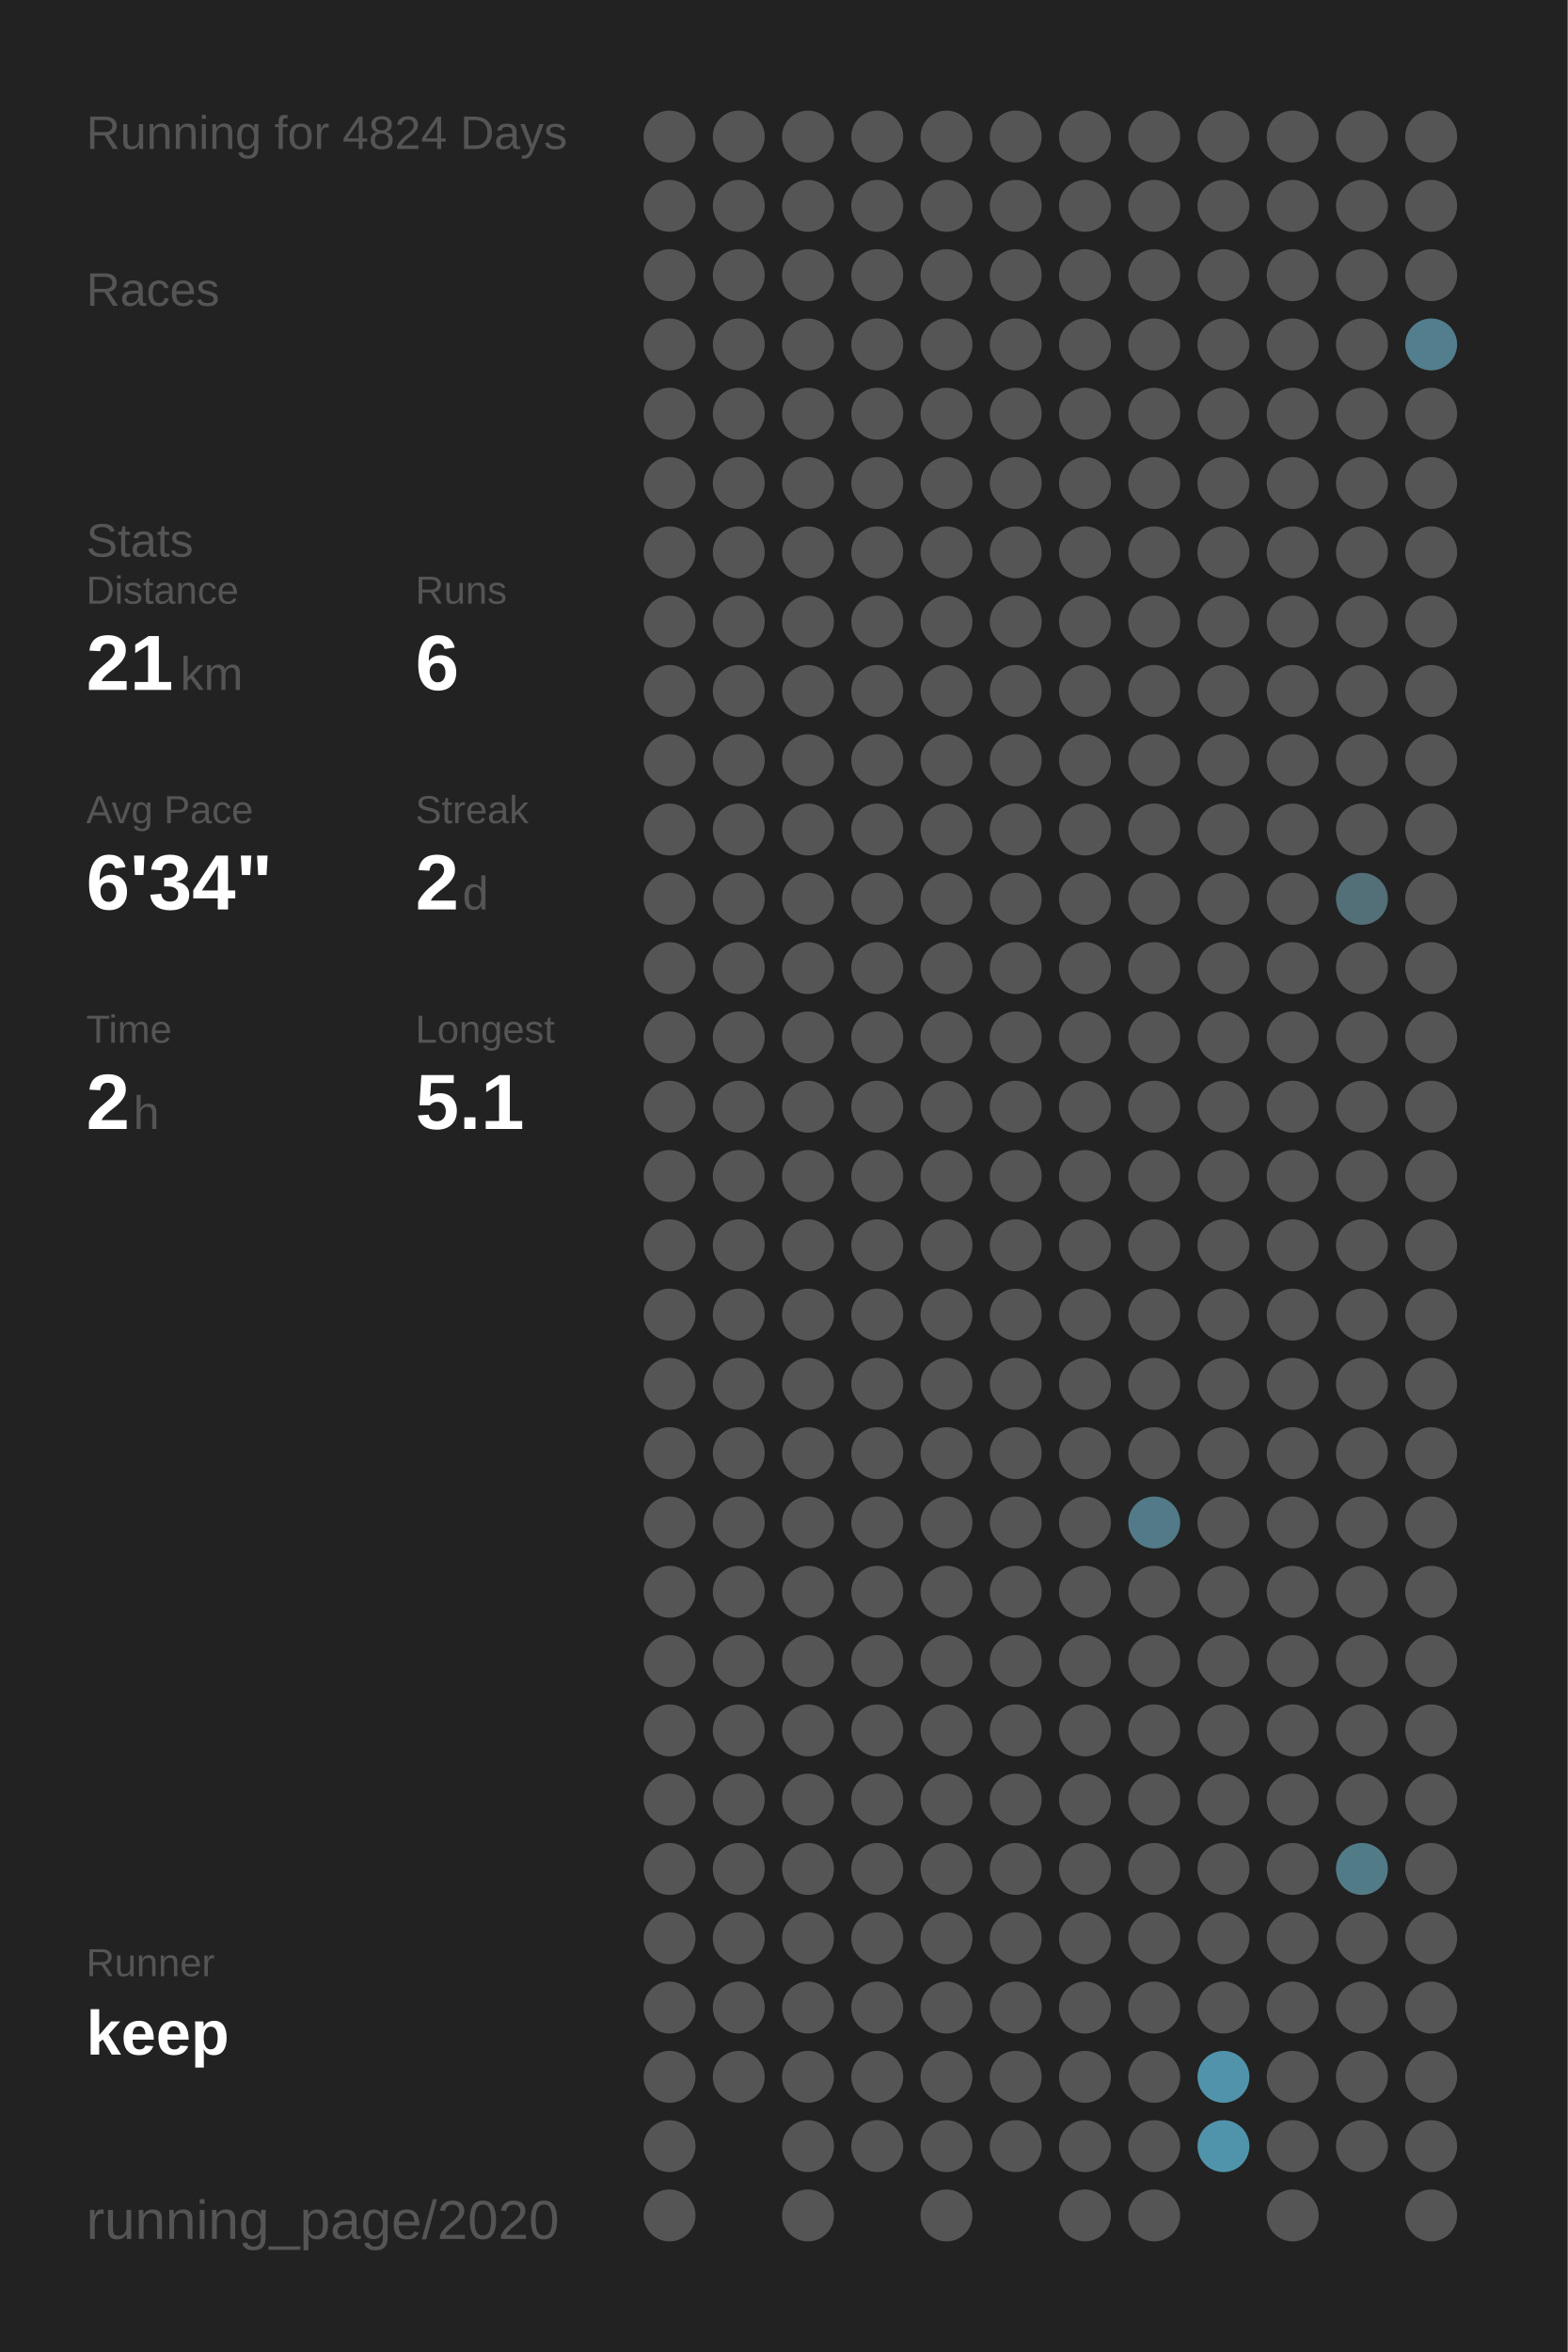
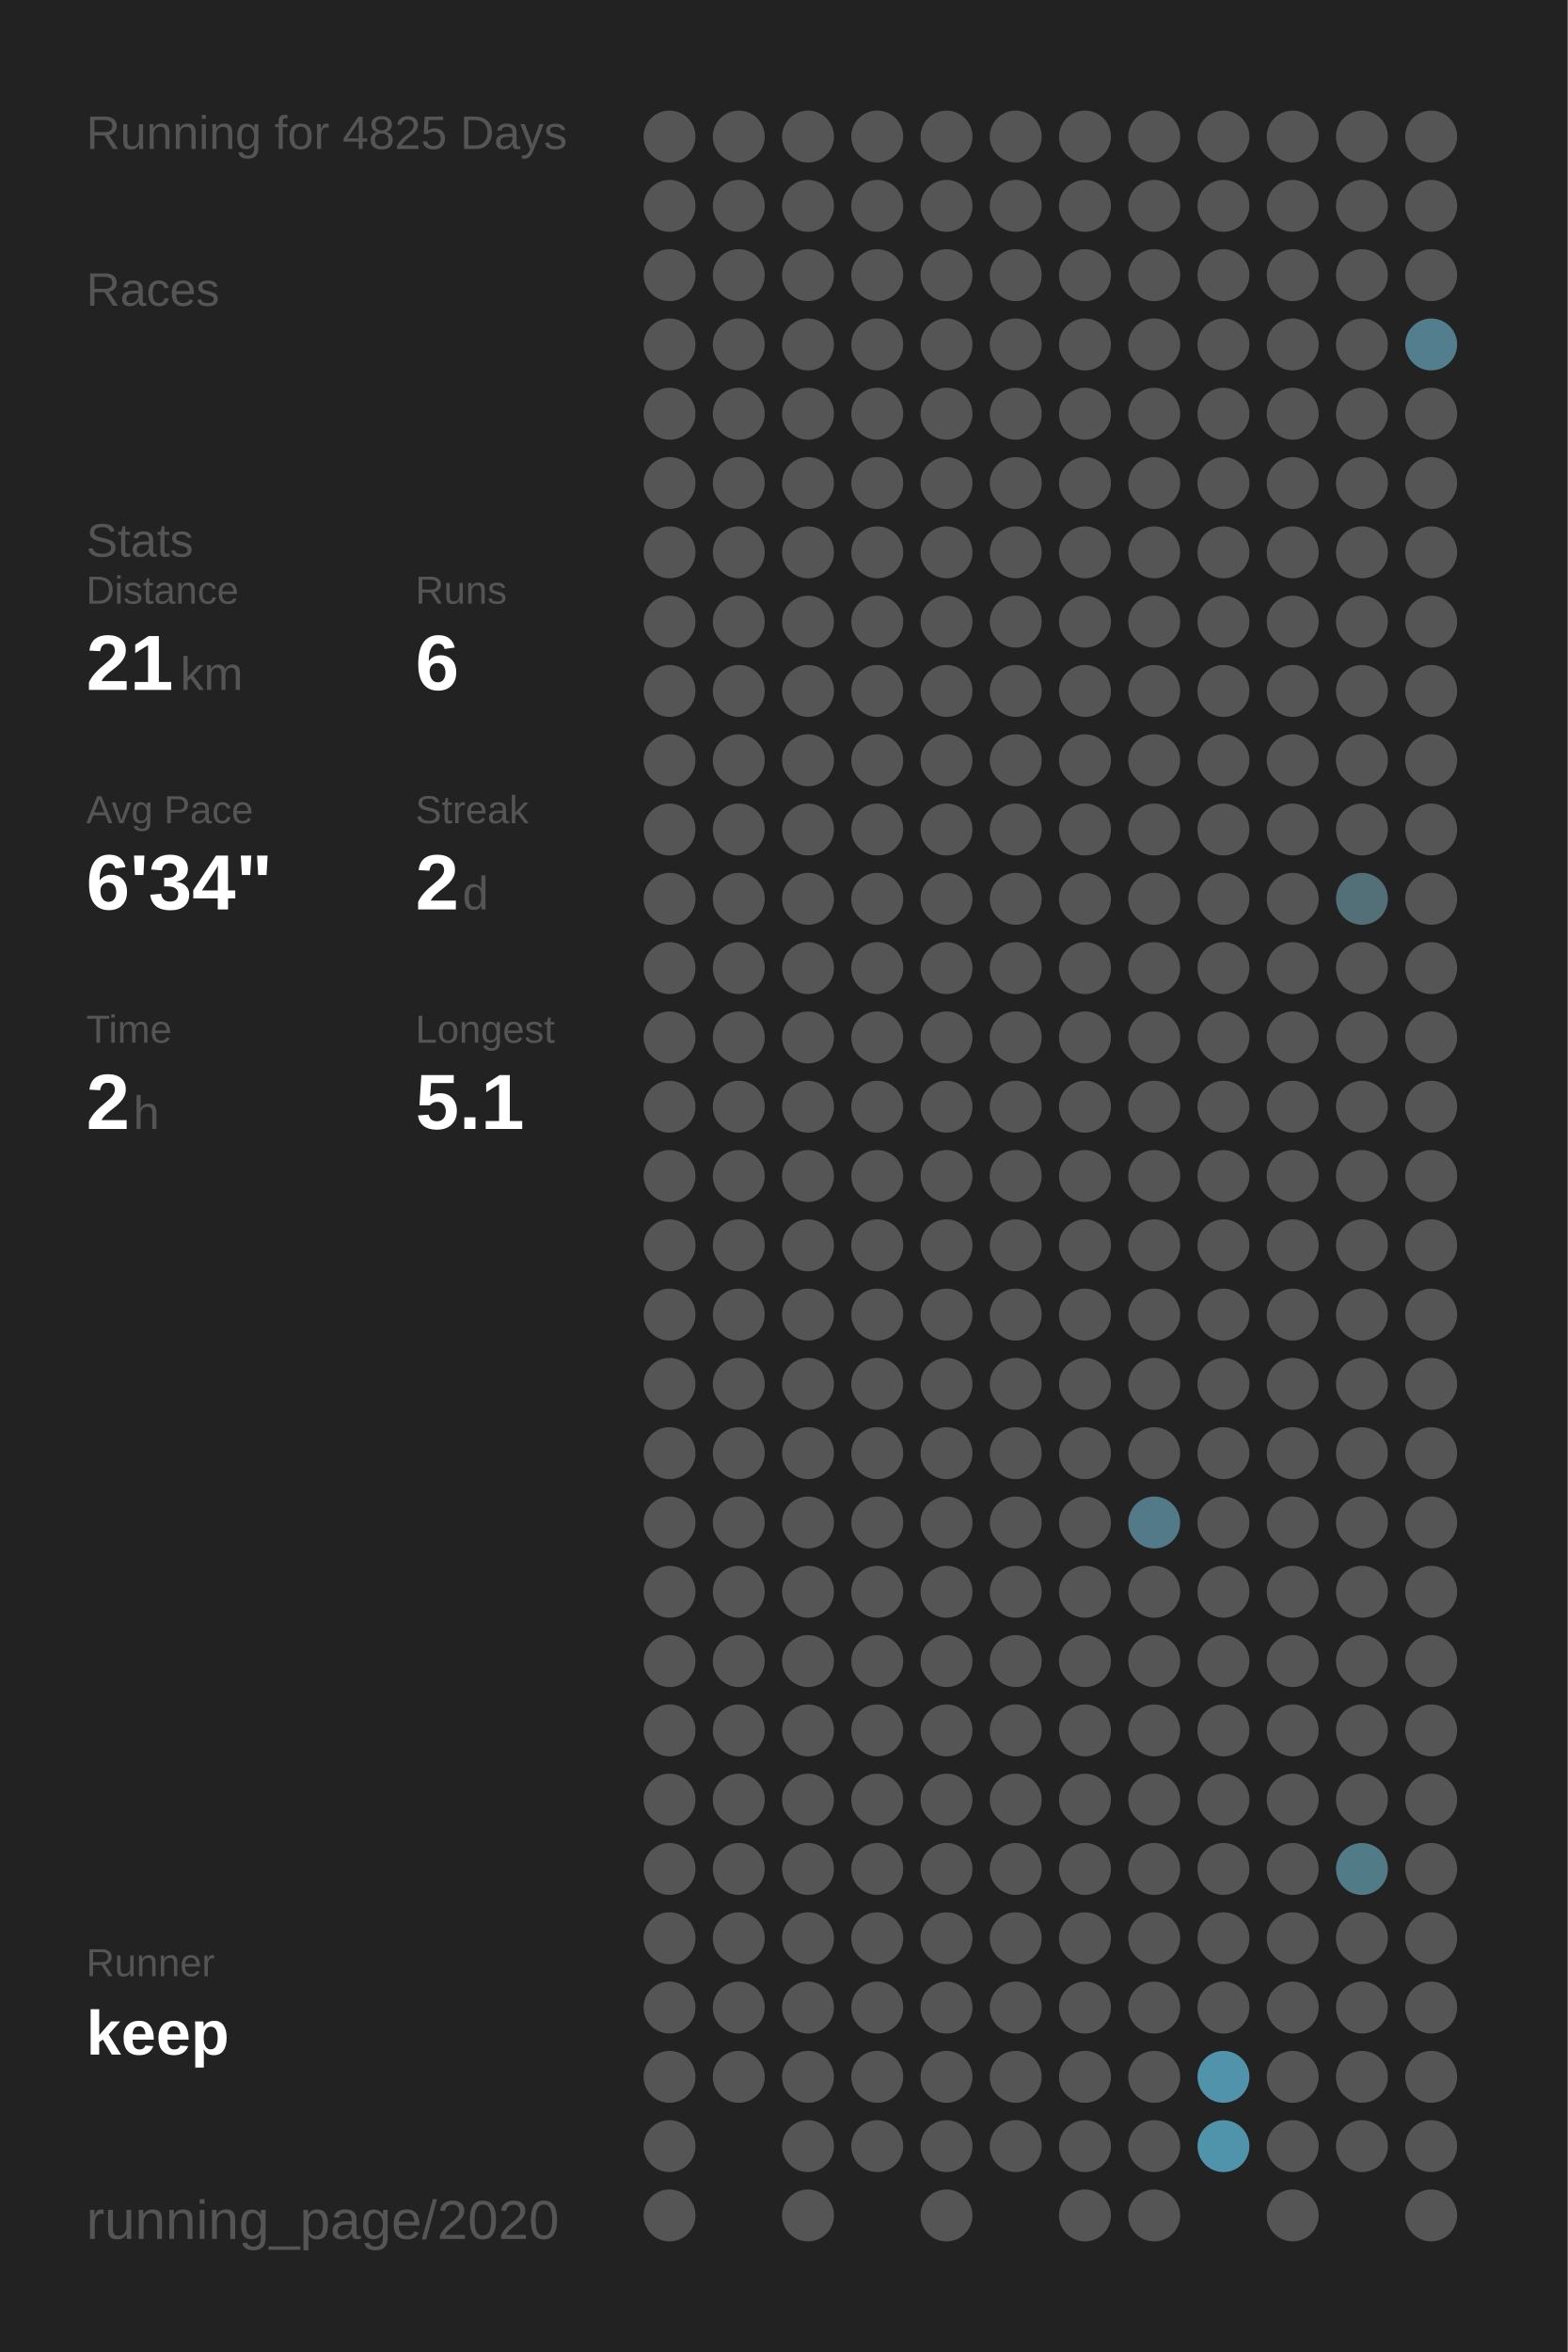
<svg xmlns="http://www.w3.org/2000/svg" baseProfile="full" height="300mm" version="1.1" viewBox="0,0,200,300" width="200mm">
  <defs />
  <rect fill="#222222" height="300" width="200" x="0" y="0" />
-   <text fill="#555555" style="font-size:6px; font-family:Arial;" x="11" y="19">Running for 4824 Days</text>
+   <text fill="#555555" style="font-size:6px; font-family:Arial;" x="11" y="19">Running for 4825 Days</text>
  <text fill="#555555" style="font-size:6px; font-family:Arial;" x="11" y="39">Races</text>
  <text fill="#555555" style="font-size:6px; font-family:Arial;" x="11" y="71">Stats</text>
  <text fill="#555555" style="font-size:5px; font-family:Arial;" x="11" y="77">Distance</text>
  <text fill="#FFFFFF" style="font-size:10px; font-family:Arial; font-weight:bold;" x="11" y="88">21</text>
  <text fill="#555555" style="font-size:6px; font-family:Arial;" x="23" y="88">km</text>
  <text fill="#555555" style="font-size:5px; font-family:Arial;" x="53" y="77">Runs</text>
  <text fill="#FFFFFF" style="font-size:10px; font-family:Arial; font-weight:bold;" x="53" y="88">6</text>
  <text fill="#555555" style="font-size:5px; font-family:Arial;" x="11" y="105">Avg Pace</text>
  <text fill="#FFFFFF" style="font-size:10px; font-family:Arial; font-weight:bold;" x="11" y="116">6'34"</text>
  <text fill="#555555" style="font-size:5px; font-family:Arial;" x="53" y="105">Streak</text>
  <text fill="#FFFFFF" style="font-size:10px; font-family:Arial; font-weight:bold;" x="53" y="116">2</text>
  <text fill="#555555" style="font-size:6px; font-family:Arial;" x="59" y="116">d</text>
  <text fill="#555555" style="font-size:5px; font-family:Arial;" x="11" y="133">Time</text>
  <text fill="#FFFFFF" style="font-size:10px; font-family:Arial; font-weight:bold;" x="11" y="144">2</text>
  <text fill="#555555" style="font-size:6px; font-family:Arial;" x="17" y="144">h</text>
  <text fill="#555555" style="font-size:5px; font-family:Arial;" x="53" y="133">Longest</text>
  <text fill="#FFFFFF" style="font-size:10px; font-family:Arial; font-weight:bold;" x="53" y="144">5.1</text>
  <text fill="#555555" style="font-size:5px; font-family:Arial;" x="11" y="252.065">Runner</text>
  <text fill="#FFFFFF" style="font-size:8px; font-family:Arial; font-weight:bold;" x="11" y="262.065">keep</text>
  <text fill="#555555" style="font-size:7px; font-family:Arial;" x="11" y="285.581">running_page/2020</text>
  <circle cx="85.417" cy="17.419" fill="#555555" r="3.312" />
  <circle cx="85.417" cy="26.258" fill="#555555" r="3.312" />
  <circle cx="85.417" cy="35.097" fill="#555555" r="3.312" />
  <circle cx="85.417" cy="43.935" fill="#555555" r="3.312" />
  <circle cx="85.417" cy="52.774" fill="#555555" r="3.312" />
  <circle cx="85.417" cy="61.613" fill="#555555" r="3.312" />
  <circle cx="85.417" cy="70.452" fill="#555555" r="3.312" />
  <circle cx="85.417" cy="79.29" fill="#555555" r="3.312" />
  <circle cx="85.417" cy="88.129" fill="#555555" r="3.312" />
  <circle cx="85.417" cy="96.968" fill="#555555" r="3.312" />
  <circle cx="85.417" cy="105.806" fill="#555555" r="3.312" />
  <circle cx="85.417" cy="114.645" fill="#555555" r="3.312" />
  <circle cx="85.417" cy="123.484" fill="#555555" r="3.312" />
  <circle cx="85.417" cy="132.323" fill="#555555" r="3.312" />
  <circle cx="85.417" cy="141.161" fill="#555555" r="3.312" />
  <circle cx="85.417" cy="150" fill="#555555" r="3.312" />
  <circle cx="85.417" cy="158.839" fill="#555555" r="3.312" />
  <circle cx="85.417" cy="167.677" fill="#555555" r="3.312" />
  <circle cx="85.417" cy="176.516" fill="#555555" r="3.312" />
  <circle cx="85.417" cy="185.355" fill="#555555" r="3.312" />
  <circle cx="85.417" cy="194.194" fill="#555555" r="3.312" />
  <circle cx="85.417" cy="203.032" fill="#555555" r="3.312" />
  <circle cx="85.417" cy="211.871" fill="#555555" r="3.312" />
  <circle cx="85.417" cy="220.71" fill="#555555" r="3.312" />
  <circle cx="85.417" cy="229.548" fill="#555555" r="3.312" />
  <circle cx="85.417" cy="238.387" fill="#555555" r="3.312" />
  <circle cx="85.417" cy="247.226" fill="#555555" r="3.312" />
  <circle cx="85.417" cy="256.065" fill="#555555" r="3.312" />
  <circle cx="85.417" cy="264.903" fill="#555555" r="3.312" />
  <circle cx="85.417" cy="273.742" fill="#555555" r="3.312" />
  <circle cx="85.417" cy="282.581" fill="#555555" r="3.312" />
  <circle cx="94.25" cy="17.419" fill="#555555" r="3.312" />
  <circle cx="94.25" cy="26.258" fill="#555555" r="3.312" />
  <circle cx="94.25" cy="35.097" fill="#555555" r="3.312" />
  <circle cx="94.25" cy="43.935" fill="#555555" r="3.312" />
  <circle cx="94.25" cy="52.774" fill="#555555" r="3.312" />
  <circle cx="94.25" cy="61.613" fill="#555555" r="3.312" />
  <circle cx="94.25" cy="70.452" fill="#555555" r="3.312" />
  <circle cx="94.25" cy="79.29" fill="#555555" r="3.312" />
  <circle cx="94.25" cy="88.129" fill="#555555" r="3.312" />
  <circle cx="94.25" cy="96.968" fill="#555555" r="3.312" />
  <circle cx="94.25" cy="105.806" fill="#555555" r="3.312" />
  <circle cx="94.25" cy="114.645" fill="#555555" r="3.312" />
  <circle cx="94.25" cy="123.484" fill="#555555" r="3.312" />
  <circle cx="94.25" cy="132.323" fill="#555555" r="3.312" />
  <circle cx="94.25" cy="141.161" fill="#555555" r="3.312" />
  <circle cx="94.25" cy="150" fill="#555555" r="3.312" />
  <circle cx="94.25" cy="158.839" fill="#555555" r="3.312" />
  <circle cx="94.25" cy="167.677" fill="#555555" r="3.312" />
  <circle cx="94.25" cy="176.516" fill="#555555" r="3.312" />
  <circle cx="94.25" cy="185.355" fill="#555555" r="3.312" />
  <circle cx="94.25" cy="194.194" fill="#555555" r="3.312" />
  <circle cx="94.25" cy="203.032" fill="#555555" r="3.312" />
  <circle cx="94.25" cy="211.871" fill="#555555" r="3.312" />
  <circle cx="94.25" cy="220.71" fill="#555555" r="3.312" />
  <circle cx="94.25" cy="229.548" fill="#555555" r="3.312" />
  <circle cx="94.25" cy="238.387" fill="#555555" r="3.312" />
  <circle cx="94.25" cy="247.226" fill="#555555" r="3.312" />
  <circle cx="94.25" cy="256.065" fill="#555555" r="3.312" />
  <circle cx="94.25" cy="264.903" fill="#555555" r="3.312" />
  <circle cx="103.083" cy="17.419" fill="#555555" r="3.312" />
  <circle cx="103.083" cy="26.258" fill="#555555" r="3.312" />
  <circle cx="103.083" cy="35.097" fill="#555555" r="3.312" />
  <circle cx="103.083" cy="43.935" fill="#555555" r="3.312" />
  <circle cx="103.083" cy="52.774" fill="#555555" r="3.312" />
  <circle cx="103.083" cy="61.613" fill="#555555" r="3.312" />
  <circle cx="103.083" cy="70.452" fill="#555555" r="3.312" />
  <circle cx="103.083" cy="79.29" fill="#555555" r="3.312" />
  <circle cx="103.083" cy="88.129" fill="#555555" r="3.312" />
  <circle cx="103.083" cy="96.968" fill="#555555" r="3.312" />
  <circle cx="103.083" cy="105.806" fill="#555555" r="3.312" />
  <circle cx="103.083" cy="114.645" fill="#555555" r="3.312" />
  <circle cx="103.083" cy="123.484" fill="#555555" r="3.312" />
  <circle cx="103.083" cy="132.323" fill="#555555" r="3.312" />
  <circle cx="103.083" cy="141.161" fill="#555555" r="3.312" />
  <circle cx="103.083" cy="150" fill="#555555" r="3.312" />
  <circle cx="103.083" cy="158.839" fill="#555555" r="3.312" />
  <circle cx="103.083" cy="167.677" fill="#555555" r="3.312" />
  <circle cx="103.083" cy="176.516" fill="#555555" r="3.312" />
  <circle cx="103.083" cy="185.355" fill="#555555" r="3.312" />
  <circle cx="103.083" cy="194.194" fill="#555555" r="3.312" />
  <circle cx="103.083" cy="203.032" fill="#555555" r="3.312" />
  <circle cx="103.083" cy="211.871" fill="#555555" r="3.312" />
  <circle cx="103.083" cy="220.71" fill="#555555" r="3.312" />
  <circle cx="103.083" cy="229.548" fill="#555555" r="3.312" />
  <circle cx="103.083" cy="238.387" fill="#555555" r="3.312" />
  <circle cx="103.083" cy="247.226" fill="#555555" r="3.312" />
  <circle cx="103.083" cy="256.065" fill="#555555" r="3.312" />
  <circle cx="103.083" cy="264.903" fill="#555555" r="3.312" />
  <circle cx="103.083" cy="273.742" fill="#555555" r="3.312" />
  <circle cx="103.083" cy="282.581" fill="#555555" r="3.312" />
  <circle cx="111.917" cy="17.419" fill="#555555" r="3.312" />
  <circle cx="111.917" cy="26.258" fill="#555555" r="3.312" />
  <circle cx="111.917" cy="35.097" fill="#555555" r="3.312" />
  <circle cx="111.917" cy="43.935" fill="#555555" r="3.312" />
  <circle cx="111.917" cy="52.774" fill="#555555" r="3.312" />
  <circle cx="111.917" cy="61.613" fill="#555555" r="3.312" />
  <circle cx="111.917" cy="70.452" fill="#555555" r="3.312" />
  <circle cx="111.917" cy="79.29" fill="#555555" r="3.312" />
  <circle cx="111.917" cy="88.129" fill="#555555" r="3.312" />
  <circle cx="111.917" cy="96.968" fill="#555555" r="3.312" />
  <circle cx="111.917" cy="105.806" fill="#555555" r="3.312" />
  <circle cx="111.917" cy="114.645" fill="#555555" r="3.312" />
  <circle cx="111.917" cy="123.484" fill="#555555" r="3.312" />
  <circle cx="111.917" cy="132.323" fill="#555555" r="3.312" />
  <circle cx="111.917" cy="141.161" fill="#555555" r="3.312" />
  <circle cx="111.917" cy="150" fill="#555555" r="3.312" />
  <circle cx="111.917" cy="158.839" fill="#555555" r="3.312" />
  <circle cx="111.917" cy="167.677" fill="#555555" r="3.312" />
  <circle cx="111.917" cy="176.516" fill="#555555" r="3.312" />
  <circle cx="111.917" cy="185.355" fill="#555555" r="3.312" />
  <circle cx="111.917" cy="194.194" fill="#555555" r="3.312" />
  <circle cx="111.917" cy="203.032" fill="#555555" r="3.312" />
  <circle cx="111.917" cy="211.871" fill="#555555" r="3.312" />
  <circle cx="111.917" cy="220.71" fill="#555555" r="3.312" />
  <circle cx="111.917" cy="229.548" fill="#555555" r="3.312" />
  <circle cx="111.917" cy="238.387" fill="#555555" r="3.312" />
  <circle cx="111.917" cy="247.226" fill="#555555" r="3.312" />
  <circle cx="111.917" cy="256.065" fill="#555555" r="3.312" />
  <circle cx="111.917" cy="264.903" fill="#555555" r="3.312" />
  <circle cx="111.917" cy="273.742" fill="#555555" r="3.312" />
  <circle cx="120.75" cy="17.419" fill="#555555" r="3.312" />
  <circle cx="120.75" cy="26.258" fill="#555555" r="3.312" />
  <circle cx="120.75" cy="35.097" fill="#555555" r="3.312" />
  <circle cx="120.75" cy="43.935" fill="#555555" r="3.312" />
  <circle cx="120.75" cy="52.774" fill="#555555" r="3.312" />
  <circle cx="120.75" cy="61.613" fill="#555555" r="3.312" />
  <circle cx="120.75" cy="70.452" fill="#555555" r="3.312" />
  <circle cx="120.75" cy="79.29" fill="#555555" r="3.312" />
  <circle cx="120.75" cy="88.129" fill="#555555" r="3.312" />
  <circle cx="120.75" cy="96.968" fill="#555555" r="3.312" />
  <circle cx="120.75" cy="105.806" fill="#555555" r="3.312" />
  <circle cx="120.75" cy="114.645" fill="#555555" r="3.312" />
  <circle cx="120.75" cy="123.484" fill="#555555" r="3.312" />
  <circle cx="120.75" cy="132.323" fill="#555555" r="3.312" />
  <circle cx="120.75" cy="141.161" fill="#555555" r="3.312" />
  <circle cx="120.75" cy="150" fill="#555555" r="3.312" />
  <circle cx="120.75" cy="158.839" fill="#555555" r="3.312" />
  <circle cx="120.75" cy="167.677" fill="#555555" r="3.312" />
  <circle cx="120.75" cy="176.516" fill="#555555" r="3.312" />
  <circle cx="120.75" cy="185.355" fill="#555555" r="3.312" />
  <circle cx="120.75" cy="194.194" fill="#555555" r="3.312" />
  <circle cx="120.75" cy="203.032" fill="#555555" r="3.312" />
  <circle cx="120.75" cy="211.871" fill="#555555" r="3.312" />
  <circle cx="120.75" cy="220.71" fill="#555555" r="3.312" />
  <circle cx="120.75" cy="229.548" fill="#555555" r="3.312" />
  <circle cx="120.75" cy="238.387" fill="#555555" r="3.312" />
  <circle cx="120.75" cy="247.226" fill="#555555" r="3.312" />
  <circle cx="120.75" cy="256.065" fill="#555555" r="3.312" />
  <circle cx="120.75" cy="264.903" fill="#555555" r="3.312" />
  <circle cx="120.75" cy="273.742" fill="#555555" r="3.312" />
  <circle cx="120.75" cy="282.581" fill="#555555" r="3.312" />
  <circle cx="129.583" cy="17.419" fill="#555555" r="3.312" />
  <circle cx="129.583" cy="26.258" fill="#555555" r="3.312" />
  <circle cx="129.583" cy="35.097" fill="#555555" r="3.312" />
  <circle cx="129.583" cy="43.935" fill="#555555" r="3.312" />
  <circle cx="129.583" cy="52.774" fill="#555555" r="3.312" />
  <circle cx="129.583" cy="61.613" fill="#555555" r="3.312" />
  <circle cx="129.583" cy="70.452" fill="#555555" r="3.312" />
  <circle cx="129.583" cy="79.29" fill="#555555" r="3.312" />
  <circle cx="129.583" cy="88.129" fill="#555555" r="3.312" />
  <circle cx="129.583" cy="96.968" fill="#555555" r="3.312" />
  <circle cx="129.583" cy="105.806" fill="#555555" r="3.312" />
  <circle cx="129.583" cy="114.645" fill="#555555" r="3.312" />
  <circle cx="129.583" cy="123.484" fill="#555555" r="3.312" />
  <circle cx="129.583" cy="132.323" fill="#555555" r="3.312" />
  <circle cx="129.583" cy="141.161" fill="#555555" r="3.312" />
  <circle cx="129.583" cy="150" fill="#555555" r="3.312" />
  <circle cx="129.583" cy="158.839" fill="#555555" r="3.312" />
  <circle cx="129.583" cy="167.677" fill="#555555" r="3.312" />
  <circle cx="129.583" cy="176.516" fill="#555555" r="3.312" />
  <circle cx="129.583" cy="185.355" fill="#555555" r="3.312" />
  <circle cx="129.583" cy="194.194" fill="#555555" r="3.312" />
  <circle cx="129.583" cy="203.032" fill="#555555" r="3.312" />
  <circle cx="129.583" cy="211.871" fill="#555555" r="3.312" />
  <circle cx="129.583" cy="220.71" fill="#555555" r="3.312" />
  <circle cx="129.583" cy="229.548" fill="#555555" r="3.312" />
  <circle cx="129.583" cy="238.387" fill="#555555" r="3.312" />
  <circle cx="129.583" cy="247.226" fill="#555555" r="3.312" />
  <circle cx="129.583" cy="256.065" fill="#555555" r="3.312" />
  <circle cx="129.583" cy="264.903" fill="#555555" r="3.312" />
  <circle cx="129.583" cy="273.742" fill="#555555" r="3.312" />
  <circle cx="138.417" cy="17.419" fill="#555555" r="3.312" />
  <circle cx="138.417" cy="26.258" fill="#555555" r="3.312" />
  <circle cx="138.417" cy="35.097" fill="#555555" r="3.312" />
  <circle cx="138.417" cy="43.935" fill="#555555" r="3.312" />
  <circle cx="138.417" cy="52.774" fill="#555555" r="3.312" />
  <circle cx="138.417" cy="61.613" fill="#555555" r="3.312" />
  <circle cx="138.417" cy="70.452" fill="#555555" r="3.312" />
  <circle cx="138.417" cy="79.29" fill="#555555" r="3.312" />
  <circle cx="138.417" cy="88.129" fill="#555555" r="3.312" />
  <circle cx="138.417" cy="96.968" fill="#555555" r="3.312" />
  <circle cx="138.417" cy="105.806" fill="#555555" r="3.312" />
  <circle cx="138.417" cy="114.645" fill="#555555" r="3.312" />
  <circle cx="138.417" cy="123.484" fill="#555555" r="3.312" />
  <circle cx="138.417" cy="132.323" fill="#555555" r="3.312" />
  <circle cx="138.417" cy="141.161" fill="#555555" r="3.312" />
  <circle cx="138.417" cy="150" fill="#555555" r="3.312" />
  <circle cx="138.417" cy="158.839" fill="#555555" r="3.312" />
  <circle cx="138.417" cy="167.677" fill="#555555" r="3.312" />
  <circle cx="138.417" cy="176.516" fill="#555555" r="3.312" />
  <circle cx="138.417" cy="185.355" fill="#555555" r="3.312" />
  <circle cx="138.417" cy="194.194" fill="#555555" r="3.312" />
  <circle cx="138.417" cy="203.032" fill="#555555" r="3.312" />
  <circle cx="138.417" cy="211.871" fill="#555555" r="3.312" />
  <circle cx="138.417" cy="220.71" fill="#555555" r="3.312" />
  <circle cx="138.417" cy="229.548" fill="#555555" r="3.312" />
  <circle cx="138.417" cy="238.387" fill="#555555" r="3.312" />
  <circle cx="138.417" cy="247.226" fill="#555555" r="3.312" />
  <circle cx="138.417" cy="256.065" fill="#555555" r="3.312" />
  <circle cx="138.417" cy="264.903" fill="#555555" r="3.312" />
  <circle cx="138.417" cy="273.742" fill="#555555" r="3.312" />
  <circle cx="138.417" cy="282.581" fill="#555555" r="3.312" />
  <circle cx="147.25" cy="17.419" fill="#555555" r="3.312" />
  <circle cx="147.25" cy="26.258" fill="#555555" r="3.312" />
  <circle cx="147.25" cy="35.097" fill="#555555" r="3.312" />
  <circle cx="147.25" cy="43.935" fill="#555555" r="3.312" />
  <circle cx="147.25" cy="52.774" fill="#555555" r="3.312" />
  <circle cx="147.25" cy="61.613" fill="#555555" r="3.312" />
  <circle cx="147.25" cy="70.452" fill="#555555" r="3.312" />
  <circle cx="147.25" cy="79.29" fill="#555555" r="3.312" />
  <circle cx="147.25" cy="88.129" fill="#555555" r="3.312" />
  <circle cx="147.25" cy="96.968" fill="#555555" r="3.312" />
  <circle cx="147.25" cy="105.806" fill="#555555" r="3.312" />
  <circle cx="147.25" cy="114.645" fill="#555555" r="3.312" />
  <circle cx="147.25" cy="123.484" fill="#555555" r="3.312" />
  <circle cx="147.25" cy="132.323" fill="#555555" r="3.312" />
  <circle cx="147.25" cy="141.161" fill="#555555" r="3.312" />
  <circle cx="147.25" cy="150" fill="#555555" r="3.312" />
  <circle cx="147.25" cy="158.839" fill="#555555" r="3.312" />
  <circle cx="147.25" cy="167.677" fill="#555555" r="3.312" />
  <circle cx="147.25" cy="176.516" fill="#555555" r="3.312" />
  <circle cx="147.25" cy="185.355" fill="#555555" r="3.312" />
  <circle cx="147.25" cy="194.194" fill="#527a88" r="3.312" />
  <circle cx="147.25" cy="203.032" fill="#555555" r="3.312" />
  <circle cx="147.25" cy="211.871" fill="#555555" r="3.312" />
  <circle cx="147.25" cy="220.71" fill="#555555" r="3.312" />
  <circle cx="147.25" cy="229.548" fill="#555555" r="3.312" />
  <circle cx="147.25" cy="238.387" fill="#555555" r="3.312" />
  <circle cx="147.25" cy="247.226" fill="#555555" r="3.312" />
  <circle cx="147.25" cy="256.065" fill="#555555" r="3.312" />
  <circle cx="147.25" cy="264.903" fill="#555555" r="3.312" />
  <circle cx="147.25" cy="273.742" fill="#555555" r="3.312" />
  <circle cx="147.25" cy="282.581" fill="#555555" r="3.312" />
  <circle cx="156.083" cy="17.419" fill="#555555" r="3.312" />
  <circle cx="156.083" cy="26.258" fill="#555555" r="3.312" />
  <circle cx="156.083" cy="35.097" fill="#555555" r="3.312" />
  <circle cx="156.083" cy="43.935" fill="#555555" r="3.312" />
  <circle cx="156.083" cy="52.774" fill="#555555" r="3.312" />
  <circle cx="156.083" cy="61.613" fill="#555555" r="3.312" />
  <circle cx="156.083" cy="70.452" fill="#555555" r="3.312" />
  <circle cx="156.083" cy="79.29" fill="#555555" r="3.312" />
  <circle cx="156.083" cy="88.129" fill="#555555" r="3.312" />
  <circle cx="156.083" cy="96.968" fill="#555555" r="3.312" />
  <circle cx="156.083" cy="105.806" fill="#555555" r="3.312" />
  <circle cx="156.083" cy="114.645" fill="#555555" r="3.312" />
  <circle cx="156.083" cy="123.484" fill="#555555" r="3.312" />
  <circle cx="156.083" cy="132.323" fill="#555555" r="3.312" />
  <circle cx="156.083" cy="141.161" fill="#555555" r="3.312" />
  <circle cx="156.083" cy="150" fill="#555555" r="3.312" />
  <circle cx="156.083" cy="158.839" fill="#555555" r="3.312" />
  <circle cx="156.083" cy="167.677" fill="#555555" r="3.312" />
  <circle cx="156.083" cy="176.516" fill="#555555" r="3.312" />
  <circle cx="156.083" cy="185.355" fill="#555555" r="3.312" />
  <circle cx="156.083" cy="194.194" fill="#555555" r="3.312" />
  <circle cx="156.083" cy="203.032" fill="#555555" r="3.312" />
  <circle cx="156.083" cy="211.871" fill="#555555" r="3.312" />
  <circle cx="156.083" cy="220.71" fill="#555555" r="3.312" />
  <circle cx="156.083" cy="229.548" fill="#555555" r="3.312" />
  <circle cx="156.083" cy="238.387" fill="#555555" r="3.312" />
  <circle cx="156.083" cy="247.226" fill="#555555" r="3.312" />
  <circle cx="156.083" cy="256.065" fill="#555555" r="3.312" />
  <circle cx="156.083" cy="264.903" fill="#5093aa" r="3.312" />
  <circle cx="156.083" cy="273.742" fill="#5094ab" r="3.312" />
  <circle cx="164.917" cy="17.419" fill="#555555" r="3.312" />
  <circle cx="164.917" cy="26.258" fill="#555555" r="3.312" />
  <circle cx="164.917" cy="35.097" fill="#555555" r="3.312" />
  <circle cx="164.917" cy="43.935" fill="#555555" r="3.312" />
  <circle cx="164.917" cy="52.774" fill="#555555" r="3.312" />
  <circle cx="164.917" cy="61.613" fill="#555555" r="3.312" />
  <circle cx="164.917" cy="70.452" fill="#555555" r="3.312" />
  <circle cx="164.917" cy="79.29" fill="#555555" r="3.312" />
  <circle cx="164.917" cy="88.129" fill="#555555" r="3.312" />
  <circle cx="164.917" cy="96.968" fill="#555555" r="3.312" />
  <circle cx="164.917" cy="105.806" fill="#555555" r="3.312" />
  <circle cx="164.917" cy="114.645" fill="#555555" r="3.312" />
  <circle cx="164.917" cy="123.484" fill="#555555" r="3.312" />
  <circle cx="164.917" cy="132.323" fill="#555555" r="3.312" />
  <circle cx="164.917" cy="141.161" fill="#555555" r="3.312" />
  <circle cx="164.917" cy="150" fill="#555555" r="3.312" />
  <circle cx="164.917" cy="158.839" fill="#555555" r="3.312" />
  <circle cx="164.917" cy="167.677" fill="#555555" r="3.312" />
  <circle cx="164.917" cy="176.516" fill="#555555" r="3.312" />
  <circle cx="164.917" cy="185.355" fill="#555555" r="3.312" />
  <circle cx="164.917" cy="194.194" fill="#555555" r="3.312" />
  <circle cx="164.917" cy="203.032" fill="#555555" r="3.312" />
  <circle cx="164.917" cy="211.871" fill="#555555" r="3.312" />
  <circle cx="164.917" cy="220.71" fill="#555555" r="3.312" />
  <circle cx="164.917" cy="229.548" fill="#555555" r="3.312" />
  <circle cx="164.917" cy="238.387" fill="#555555" r="3.312" />
  <circle cx="164.917" cy="247.226" fill="#555555" r="3.312" />
  <circle cx="164.917" cy="256.065" fill="#555555" r="3.312" />
  <circle cx="164.917" cy="264.903" fill="#555555" r="3.312" />
  <circle cx="164.917" cy="273.742" fill="#555555" r="3.312" />
  <circle cx="164.917" cy="282.581" fill="#555555" r="3.312" />
  <circle cx="173.75" cy="17.419" fill="#555555" r="3.312" />
  <circle cx="173.75" cy="26.258" fill="#555555" r="3.312" />
  <circle cx="173.75" cy="35.097" fill="#555555" r="3.312" />
  <circle cx="173.75" cy="43.935" fill="#555555" r="3.312" />
  <circle cx="173.75" cy="52.774" fill="#555555" r="3.312" />
  <circle cx="173.75" cy="61.613" fill="#555555" r="3.312" />
  <circle cx="173.75" cy="70.452" fill="#555555" r="3.312" />
  <circle cx="173.75" cy="79.29" fill="#555555" r="3.312" />
  <circle cx="173.75" cy="88.129" fill="#555555" r="3.312" />
  <circle cx="173.75" cy="96.968" fill="#555555" r="3.312" />
  <circle cx="173.75" cy="105.806" fill="#555555" r="3.312" />
  <circle cx="173.75" cy="114.645" fill="#536f78" r="3.312" />
  <circle cx="173.75" cy="123.484" fill="#555555" r="3.312" />
  <circle cx="173.75" cy="132.323" fill="#555555" r="3.312" />
  <circle cx="173.75" cy="141.161" fill="#555555" r="3.312" />
  <circle cx="173.75" cy="150" fill="#555555" r="3.312" />
  <circle cx="173.75" cy="158.839" fill="#555555" r="3.312" />
  <circle cx="173.75" cy="167.677" fill="#555555" r="3.312" />
  <circle cx="173.75" cy="176.516" fill="#555555" r="3.312" />
  <circle cx="173.75" cy="185.355" fill="#555555" r="3.312" />
  <circle cx="173.75" cy="194.194" fill="#555555" r="3.312" />
  <circle cx="173.75" cy="203.032" fill="#555555" r="3.312" />
  <circle cx="173.75" cy="211.871" fill="#555555" r="3.312" />
  <circle cx="173.75" cy="220.71" fill="#555555" r="3.312" />
  <circle cx="173.75" cy="229.548" fill="#555555" r="3.312" />
  <circle cx="173.75" cy="238.387" fill="#527b88" r="3.312" />
  <circle cx="173.75" cy="247.226" fill="#555555" r="3.312" />
  <circle cx="173.75" cy="256.065" fill="#555555" r="3.312" />
  <circle cx="173.75" cy="264.903" fill="#555555" r="3.312" />
  <circle cx="173.75" cy="273.742" fill="#555555" r="3.312" />
  <circle cx="182.583" cy="17.419" fill="#555555" r="3.312" />
  <circle cx="182.583" cy="26.258" fill="#555555" r="3.312" />
  <circle cx="182.583" cy="35.097" fill="#555555" r="3.312" />
  <circle cx="182.583" cy="43.935" fill="#527e8d" r="3.312" />
  <circle cx="182.583" cy="52.774" fill="#555555" r="3.312" />
  <circle cx="182.583" cy="61.613" fill="#555555" r="3.312" />
  <circle cx="182.583" cy="70.452" fill="#555555" r="3.312" />
  <circle cx="182.583" cy="79.29" fill="#555555" r="3.312" />
  <circle cx="182.583" cy="88.129" fill="#555555" r="3.312" />
  <circle cx="182.583" cy="96.968" fill="#555555" r="3.312" />
  <circle cx="182.583" cy="105.806" fill="#555555" r="3.312" />
  <circle cx="182.583" cy="114.645" fill="#555555" r="3.312" />
  <circle cx="182.583" cy="123.484" fill="#555555" r="3.312" />
  <circle cx="182.583" cy="132.323" fill="#555555" r="3.312" />
  <circle cx="182.583" cy="141.161" fill="#555555" r="3.312" />
  <circle cx="182.583" cy="150" fill="#555555" r="3.312" />
  <circle cx="182.583" cy="158.839" fill="#555555" r="3.312" />
  <circle cx="182.583" cy="167.677" fill="#555555" r="3.312" />
  <circle cx="182.583" cy="176.516" fill="#555555" r="3.312" />
  <circle cx="182.583" cy="185.355" fill="#555555" r="3.312" />
  <circle cx="182.583" cy="194.194" fill="#555555" r="3.312" />
  <circle cx="182.583" cy="203.032" fill="#555555" r="3.312" />
  <circle cx="182.583" cy="211.871" fill="#555555" r="3.312" />
  <circle cx="182.583" cy="220.71" fill="#555555" r="3.312" />
  <circle cx="182.583" cy="229.548" fill="#555555" r="3.312" />
  <circle cx="182.583" cy="238.387" fill="#555555" r="3.312" />
  <circle cx="182.583" cy="247.226" fill="#555555" r="3.312" />
  <circle cx="182.583" cy="256.065" fill="#555555" r="3.312" />
  <circle cx="182.583" cy="264.903" fill="#555555" r="3.312" />
  <circle cx="182.583" cy="273.742" fill="#555555" r="3.312" />
  <circle cx="182.583" cy="282.581" fill="#555555" r="3.312" />
</svg>
